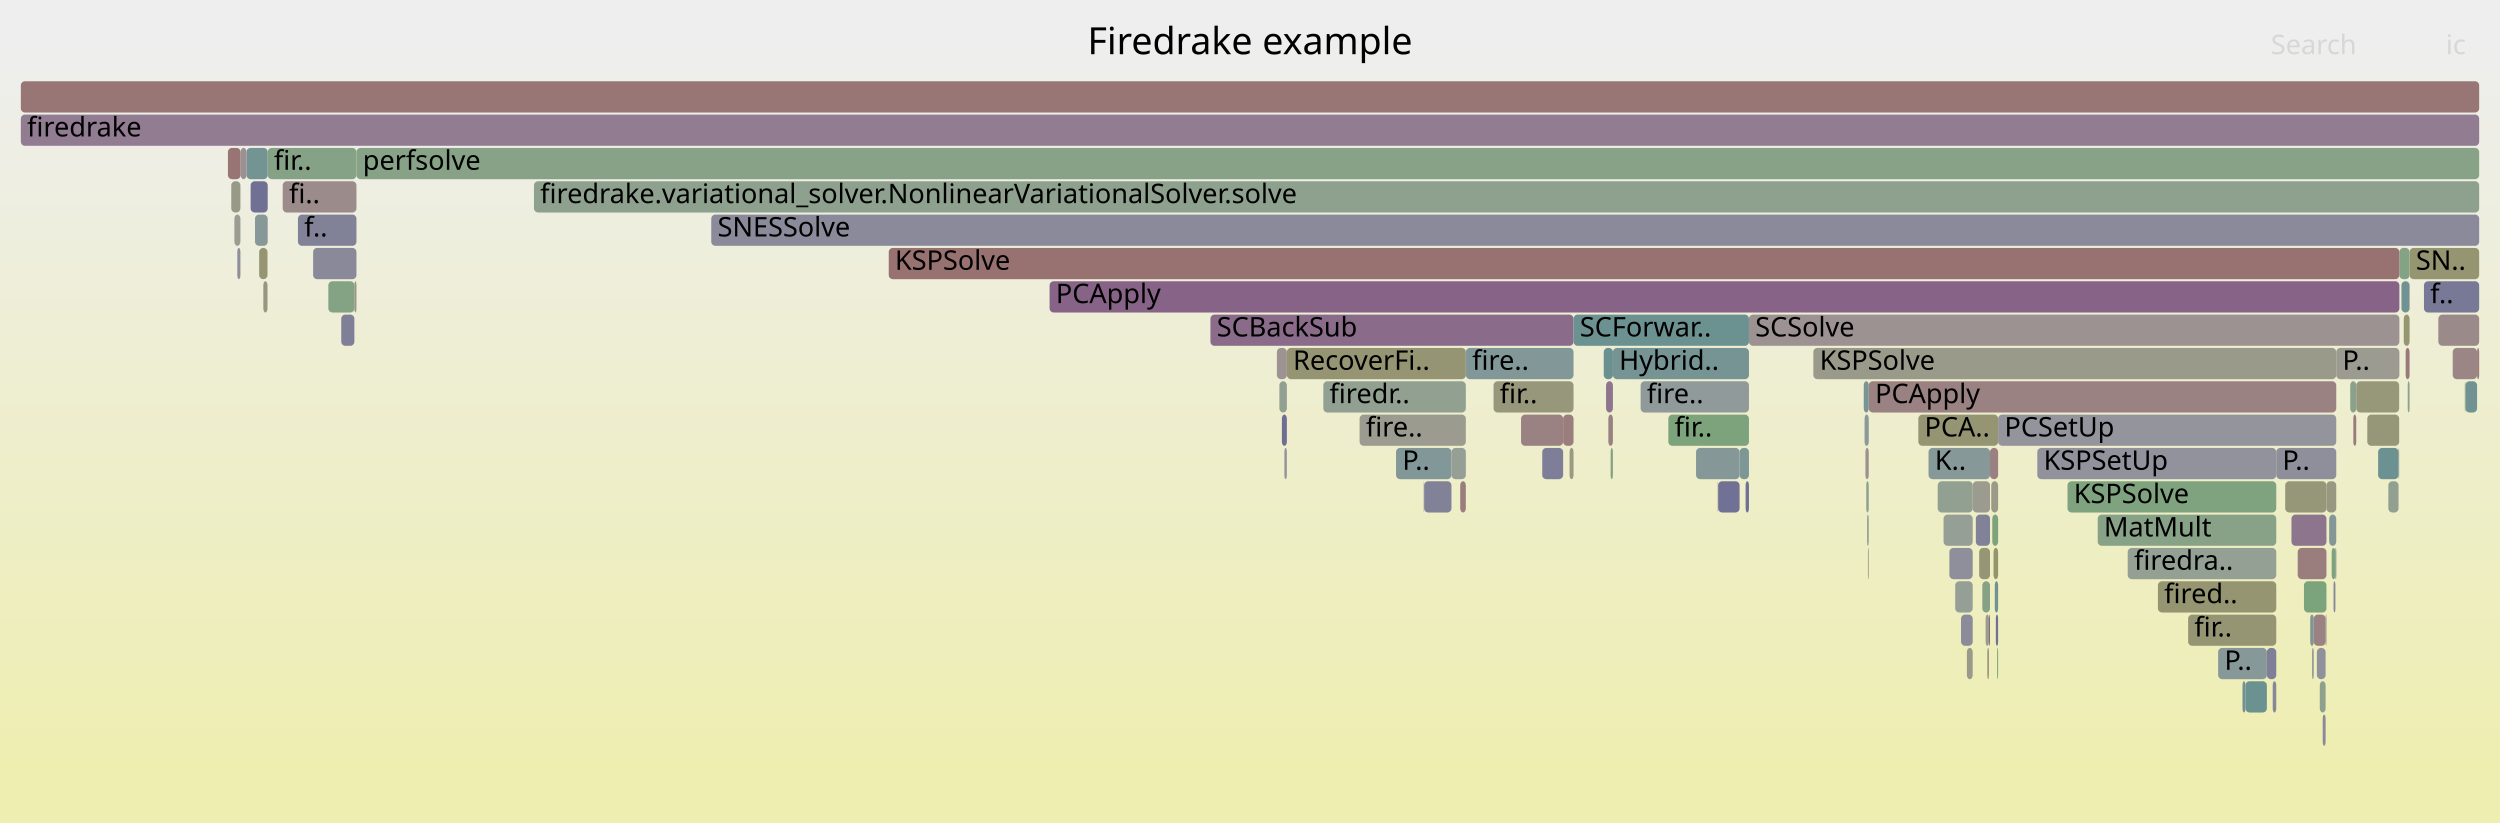
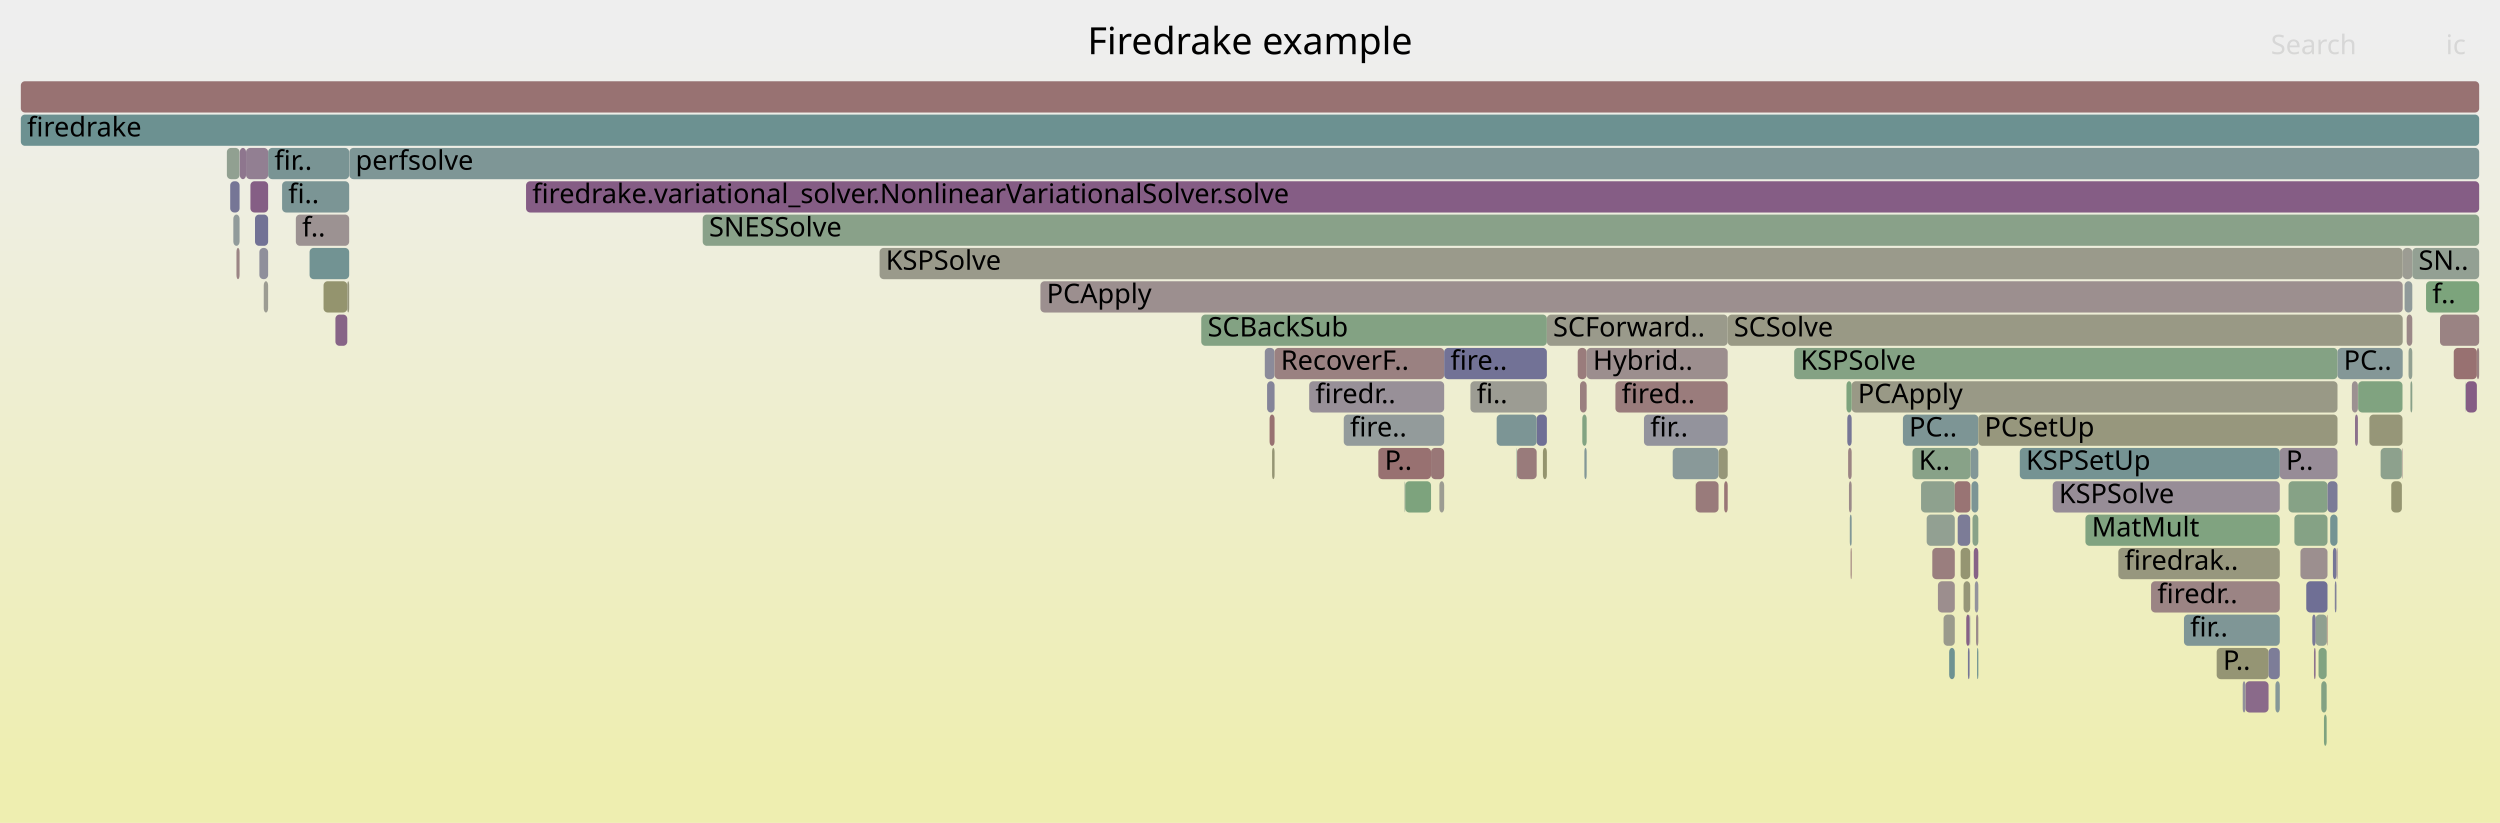
<svg xmlns="http://www.w3.org/2000/svg" version="1.1" width="1200" height="395" viewBox="0 0 1200 395">
  <defs>
    <linearGradient id="background" y1="0" y2="1" x1="0" x2="0">
      <stop stop-color="#eeeeee" offset="5%" />
      <stop stop-color="#eeeeb0" offset="95%" />
    </linearGradient>
  </defs>
  <style type="text/css">
	text { font-family:Verdana; font-size:13px; fill:rgb(0,0,0); }
	#search, #ignorecase { opacity:0.1; cursor:pointer; }
	#search:hover, #search.show, #ignorecase:hover, #ignorecase.show { opacity:1; }
	#subtitle { text-anchor:middle; font-color:rgb(160,160,160); }
	#title { text-anchor:middle; font-size:18px}
	#unzoom { cursor:pointer; }
	#frames &gt; *:hover { stroke:black; stroke-width:0.5; cursor:pointer; }
	.hide { display:none; }
	.parent { opacity:0.5; }
</style>
  <rect x="0.0" y="0" width="1200.0" height="395.0" fill="url(#background)" />
  <text id="title" x="600.00" y="26">Firedrake example</text>
  <text id="details" x="10.00" y="377"> </text>
  <text id="unzoom" x="10.00" y="26" class="hide">Reset Zoom</text>
  <text id="search" x="1090.00" y="26">Search</text>
  <text id="ignorecase" x="1174.00" y="26">ic</text>
  <text id="matched" x="1090.00" y="377"> </text>
  <g id="frames">
    <g>
-       <rect x="1121.4" y="167" width="30.3" height="15.0" fill="rgb(155.231,155.231,144.581)" rx="2" ry="2" />
-       <text x="1124.38" y="177.5">P..</text>
-     </g>
-     <g>
-       <rect x="957.5" y="279" width="1.6" height="15.0" fill="rgb(111.9,146.048,146.048)" rx="2" ry="2" />
-       <text x="960.45" y="289.5" />
-     </g>
-     <g>
-       <rect x="954.7" y="295" width="0.5" height="15.0" fill="rgb(136.138,101.979,136.138)" rx="2" ry="2" />
-       <text x="957.66" y="305.5" />
-     </g>
-     <g>
-       <rect x="1151.3" y="215" width="0.3" height="15.0" fill="rgb(152.81,144.7,152.81)" rx="2" ry="2" />
-       <text x="1154.30" y="225.5" />
-     </g>
-     <g>
-       <rect x="740.2" y="215" width="0.1" height="15.0" fill="rgb(145.577,154.779,154.779)" rx="2" ry="2" />
-       <text x="743.18" y="225.5" />
-     </g>
-     <g>
-       <rect x="670.1" y="215" width="26.6" height="15.0" fill="rgb(129.846,150.701,150.701)" rx="2" ry="2" />
-       <text x="673.13" y="225.5">P..</text>
-     </g>
-     <g>
-       <rect x="143.0" y="103" width="28.1" height="15.0" fill="rgb(128.809,128.809,152.35)" rx="2" ry="2" />
-       <text x="146.02" y="113.5">f..</text>
-     </g>
-     <g>
-       <rect x="837.9" y="231" width="1.6" height="15.0" fill="rgb(111.709,111.709,149.04)" rx="2" ry="2" />
-       <text x="840.86" y="241.5" />
-     </g>
-     <g>
-       <rect x="1088.1" y="311" width="4.5" height="15.0" fill="rgb(126.602,126.602,151.923)" rx="2" ry="2" />
-       <text x="1091.08" y="321.5" />
-     </g>
-     <g>
-       <rect x="1064.7" y="311" width="23.4" height="15.0" fill="rgb(134.602,151.934,151.934)" rx="2" ry="2" />
-       <text x="1067.74" y="321.5">P..</text>
-     </g>
-     <g>
-       <rect x="770.9" y="183" width="3.3" height="15.0" fill="rgb(142.192,117.493,142.192)" rx="2" ry="2" />
-       <text x="773.86" y="193.5" />
-     </g>
-     <g>
-       <rect x="955.8" y="231" width="3.3" height="15.0" fill="rgb(153.719,153.719,137.254)" rx="2" ry="2" />
-       <text x="958.77" y="241.5" />
-     </g>
-     <g>
-       <rect x="835.0" y="215" width="4.5" height="15.0" fill="rgb(125.296,149.521,149.521)" rx="2" ry="2" />
-       <text x="838.00" y="225.5" />
-     </g>
-     <g>
-       <rect x="1129.6" y="199" width="1.4" height="15.0" fill="rgb(153.429,122.952,122.952)" rx="2" ry="2" />
-       <text x="1132.57" y="209.5" />
-     </g>
-     <g>
-       <rect x="256.3" y="87" width="933.7" height="15.0" fill="rgb(141.717,160.651,141.717)" rx="2" ry="2" />
-       <text x="259.29" y="97.5">firedrake.variational_solver.NonlinearVariationalSolver.solve</text>
-     </g>
-     <g>
-       <rect x="956.9" y="263" width="2.2" height="15.0" fill="rgb(147.86,147.86,108.86)" rx="2" ry="2" />
-       <text x="959.89" y="273.5" />
-     </g>
-     <g>
-       <rect x="1183.1" y="183" width="0.1" height="15.0" fill="rgb(150.235,150.235,120.37)" rx="2" ry="2" />
-       <text x="1186.12" y="193.5" />
-     </g>
-     <g>
-       <rect x="1105.9" y="279" width="10.8" height="15.0" fill="rgb(124.052,163.526,124.052)" rx="2" ry="2" />
-       <text x="1108.91" y="289.5" />
-     </g>
-     <g>
-       <rect x="1118.0" y="247" width="3.4" height="15.0" fill="rgb(131.864,151.224,151.224)" rx="2" ry="2" />
-       <text x="1120.96" y="257.5" />
-     </g>
-     <g>
-       <rect x="1112.1" y="311" width="4.2" height="15.0" fill="rgb(145.183,145.183,155.519)" rx="2" ry="2" />
-       <text x="1115.07" y="321.5" />
-     </g>
-     <g>
-       <rect x="170.1" y="135" width="1.0" height="15.0" fill="rgb(152.324,152.324,130.494)" rx="2" ry="2" />
-       <text x="173.13" y="145.5" />
-     </g>
-     <g>
-       <rect x="122.4" y="103" width="6.1" height="15.0" fill="rgb(134.107,151.805,151.805)" rx="2" ry="2" />
+       <rect x="728.0" y="215" width="0.2" height="15.0" fill="rgb(106.411,144.625,144.625)" rx="2" ry="2" />
+       <text x="731.02" y="225.5" />
+     </g>
+     <g>
+       <rect x="757.3" y="167" width="4.3" height="15.0" fill="rgb(153.526,123.702,123.702)" rx="2" ry="2" />
+       <text x="760.31" y="177.5" />
+     </g>
+     <g>
+       <rect x="935.6" y="311" width="2.7" height="15.0" fill="rgb(109.793,145.502,145.502)" rx="2" ry="2" />
+       <text x="938.63" y="321.5" />
+     </g>
+     <g>
+       <rect x="761.6" y="167" width="67.7" height="15.0" fill="rgb(155.853,141.542,141.542)" rx="2" ry="2" />
+       <text x="764.61" y="177.5">Hybrid..</text>
+     </g>
+     <g>
+       <rect x="1111.5" y="295" width="5.4" height="15.0" fill="rgb(143.527,160.356,143.527)" rx="2" ry="2" />
+       <text x="1114.50" y="305.5" />
+     </g>
+     <g>
+       <rect x="1131.9" y="183" width="21.3" height="15.0" fill="rgb(128.037,162.878,128.037)" rx="2" ry="2" />
+       <text x="1134.85" y="193.5" />
+     </g>
+     <g>
+       <rect x="607.1" y="167" width="4.7" height="15.0" fill="rgb(138.63,138.63,154.251)" rx="2" ry="2" />
+       <text x="610.05" y="177.5" />
+     </g>
+     <g>
+       <rect x="1118.5" y="247" width="3.5" height="15.0" fill="rgb(115.654,147.021,147.021)" rx="2" ry="2" />
+       <text x="1121.52" y="257.5" />
+     </g>
+     <g>
+       <rect x="1137.3" y="199" width="15.9" height="15.0" fill="rgb(150.208,150.208,120.241)" rx="2" ry="2" />
+       <text x="1140.30" y="209.5" />
+     </g>
+     <g>
+       <rect x="1130.4" y="199" width="1.4" height="15.0" fill="rgb(140.323,112.702,140.323)" rx="2" ry="2" />
+       <text x="1133.38" y="209.5" />
+     </g>
+     <g>
+       <rect x="609.4" y="199" width="2.4" height="15.0" fill="rgb(152.177,113.357,113.357)" rx="2" ry="2" />
+       <text x="612.43" y="209.5" />
+     </g>
+     <g>
+       <rect x="827.6" y="231" width="1.7" height="15.0" fill="rgb(152.848,118.498,118.498)" rx="2" ry="2" />
+       <text x="830.65" y="241.5" />
+     </g>
+     <g>
+       <rect x="252.5" y="87" width="937.5" height="15.0" fill="rgb(132.825,93.49,132.825)" rx="2" ry="2" />
+       <text x="255.50" y="97.5">firedrake.variational_solver.NonlinearVariationalSolver.solve</text>
+     </g>
+     <g>
+       <rect x="740.6" y="215" width="1.9" height="15.0" fill="rgb(148.182,148.182,110.419)" rx="2" ry="2" />
+       <text x="743.62" y="225.5" />
+     </g>
+     <g>
+       <rect x="128.7" y="71" width="38.9" height="15.0" fill="rgb(120.633,148.312,148.312)" rx="2" ry="2" />
+       <text x="131.72" y="81.5">fir..</text>
+     </g>
+     <g>
+       <rect x="985.3" y="231" width="109.0" height="15.0" fill="rgb(151.265,140.741,151.265)" rx="2" ry="2" />
+       <text x="988.28" y="241.5">KSPSolve</text>
+     </g>
+     <g>
+       <rect x="155.3" y="135" width="11.4" height="15.0" fill="rgb(148.097,148.097,110.007)" rx="2" ry="2" />
+       <text x="158.29" y="145.5" />
+     </g>
+     <g>
+       <rect x="118.1" y="71" width="10.6" height="15.0" fill="rgb(145.746,126.599,145.746)" rx="2" ry="2" />
+       <text x="121.11" y="81.5" />
+     </g>
+     <g>
+       <rect x="108.9" y="71" width="6.1" height="15.0" fill="rgb(145.435,160.045,145.435)" rx="2" ry="2" />
+       <text x="111.93" y="81.5" />
+     </g>
+     <g>
+       <rect x="814.0" y="231" width="10.9" height="15.0" fill="rgb(153.495,123.459,123.459)" rx="2" ry="2" />
+       <text x="817.03" y="241.5" />
+     </g>
+     <g>
+       <rect x="887.5" y="231" width="1.3" height="15.0" fill="rgb(155.432,138.311,138.311)" rx="2" ry="2" />
+       <text x="890.51" y="241.5" />
+     </g>
+     <g>
+       <rect x="945.8" y="215" width="3.8" height="15.0" fill="rgb(129.77,150.681,150.681)" rx="2" ry="2" />
+       <text x="948.75" y="225.5" />
+     </g>
+     <g>
+       <rect x="115.1" y="71" width="3.0" height="15.0" fill="rgb(142.23,117.59,142.23)" rx="2" ry="2" />
+       <text x="118.10" y="81.5" />
+     </g>
+     <g>
+       <rect x="135.4" y="87" width="32.2" height="15.0" fill="rgb(123.481,149.051,149.051)" rx="2" ry="2" />
+       <text x="138.36" y="97.5">fi..</text>
+     </g>
+     <g>
+       <rect x="943.8" y="295" width="1.6" height="15.0" fill="rgb(134.068,96.674,134.068)" rx="2" ry="2" />
+       <text x="946.80" y="305.5" />
+     </g>
+     <g>
+       <rect x="124.5" y="119" width="4.2" height="15.0" fill="rgb(142.773,142.773,155.053)" rx="2" ry="2" />
+       <text x="127.49" y="129.5" />
+     </g>
+     <g>
+       <rect x="1188.9" y="167" width="1.1" height="15.0" fill="rgb(154.401,130.41,130.41)" rx="2" ry="2" />
+       <text x="1191.93" y="177.5" />
+     </g>
+     <g>
+       <rect x="674.5" y="231" width="12.4" height="15.0" fill="rgb(125.358,163.314,125.358)" rx="2" ry="2" />
+       <text x="677.47" y="241.5" />
+     </g>
+     <g>
+       <rect x="167.7" y="71" width="1022.3" height="15.0" fill="rgb(126.431,149.815,149.815)" rx="2" ry="2" />
+       <text x="170.66" y="81.5">perfsolve</text>
+     </g>
+     <g>
+       <rect x="705.8" y="183" width="36.7" height="15.0" fill="rgb(155.65,155.65,146.61)" rx="2" ry="2" />
+       <text x="708.83" y="193.5">fi..</text>
+     </g>
+     <g>
+       <rect x="10.0" y="39" width="1180.0" height="15.0" fill="rgb(152.28,114.149,114.149)" rx="2" ry="2" />
+       <text x="13.00" y="49.5" />
+     </g>
+     <g>
+       <rect x="1101.3" y="247" width="15.9" height="15.0" fill="rgb(132.546,162.144,132.546)" rx="2" ry="2" />
+       <text x="1104.33" y="257.5" />
+     </g>
+     <g>
+       <rect x="112.0" y="103" width="3.0" height="15.0" fill="rgb(144.526,154.507,154.507)" rx="2" ry="2" />
+       <text x="115.04" y="113.5" />
+     </g>
+     <g>
+       <rect x="1098.5" y="231" width="18.7" height="15.0" fill="rgb(133.991,161.908,133.991)" rx="2" ry="2" />
+       <text x="1101.46" y="241.5" />
+     </g>
+     <g>
+       <rect x="1155.2" y="151" width="2.7" height="15.0" fill="rgb(155.153,136.177,136.177)" rx="2" ry="2" />
+       <text x="1158.22" y="161.5" />
+     </g>
+     <g>
+       <rect x="1164.5" y="135" width="25.5" height="15.0" fill="rgb(123.739,163.577,123.739)" rx="2" ry="2" />
+       <text x="1167.52" y="145.5">f..</text>
+     </g>
+     <g>
+       <rect x="645.0" y="199" width="48.2" height="15.0" fill="rgb(146.557,155.033,155.033)" rx="2" ry="2" />
+       <text x="648.01" y="209.5">fire..</text>
+     </g>
+     <g>
+       <rect x="608.2" y="183" width="3.6" height="15.0" fill="rgb(132.4,132.4,153.045)" rx="2" ry="2" />
+       <text x="611.24" y="193.5" />
+     </g>
+     <g>
+       <rect x="686.9" y="215" width="6.3" height="15.0" fill="rgb(152.918,119.039,119.039)" rx="2" ry="2" />
+       <text x="689.86" y="225.5" />
+     </g>
+     <g>
+       <rect x="661.6" y="215" width="25.3" height="15.0" fill="rgb(152.087,112.664,112.664)" rx="2" ry="2" />
+       <text x="664.63" y="225.5">P..</text>
+     </g>
+     <g>
+       <rect x="120.2" y="87" width="8.5" height="15.0" fill="rgb(133.02,93.99,133.02)" rx="2" ry="2" />
+       <text x="123.24" y="97.5" />
+     </g>
+     <g>
+       <rect x="1048.3" y="295" width="46.0" height="15.0" fill="rgb(126.593,149.857,149.857)" rx="2" ry="2" />
+       <text x="1051.29" y="305.5">fir..</text>
+     </g>
+     <g>
+       <rect x="1171.2" y="151" width="18.8" height="15.0" fill="rgb(154.498,131.154,131.154)" rx="2" ry="2" />
+       <text x="1174.16" y="161.5" />
+     </g>
+     <g>
+       <rect x="1115.5" y="343" width="1.3" height="15.0" fill="rgb(126.553,163.119,126.553)" rx="2" ry="2" />
+       <text x="1118.50" y="353.5" />
+     </g>
+     <g>
+       <rect x="1064.0" y="311" width="24.9" height="15.0" fill="rgb(149.388,149.388,116.265)" rx="2" ry="2" />
+       <text x="1067.05" y="321.5">P..</text>
+     </g>
+     <g>
+       <rect x="1114.2" y="327" width="2.6" height="15.0" fill="rgb(130.658,162.451,130.658)" rx="2" ry="2" />
+       <text x="1117.19" y="337.5" />
+     </g>
+     <g>
+       <rect x="10.0" y="55" width="1180.0" height="15.0" fill="rgb(108.407,145.143,145.143)" rx="2" ry="2" />
+       <text x="13.00" y="65.5">firedrake</text>
+     </g>
+     <g>
+       <rect x="161.0" y="151" width="5.7" height="15.0" fill="rgb(135.421,100.141,135.421)" rx="2" ry="2" />
+       <text x="163.99" y="161.5" />
+     </g>
+     <g>
+       <rect x="1077.8" y="327" width="11.1" height="15.0" fill="rgb(137.866,106.406,137.866)" rx="2" ry="2" />
+       <text x="1080.85" y="337.5" />
+     </g>
+     <g>
+       <rect x="1032.5" y="279" width="61.8" height="15.0" fill="rgb(154.559,131.619,131.619)" rx="2" ry="2" />
+       <text x="1035.54" y="289.5">firedr..</text>
+     </g>
+     <g>
+       <rect x="737.6" y="199" width="4.9" height="15.0" fill="rgb(111.499,111.499,149)" rx="2" ry="2" />
+       <text x="740.60" y="209.5" />
+     </g>
+     <g>
+       <rect x="944.6" y="311" width="0.8" height="15.0" fill="rgb(118.071,118.071,150.272)" rx="2" ry="2" />
+       <text x="947.60" y="321.5" />
+     </g>
+     <g>
+       <rect x="1016.8" y="263" width="77.5" height="15.0" fill="rgb(151.499,151.499,126.494)" rx="2" ry="2" />
+       <text x="1019.79" y="273.5">firedrak..</text>
+     </g>
+     <g>
+       <rect x="1112.9" y="311" width="3.9" height="15.0" fill="rgb(128.806,162.752,128.806)" rx="2" ry="2" />
+       <text x="1115.88" y="321.5" />
+     </g>
+     <g>
+       <rect x="888.8" y="183" width="233.2" height="15.0" fill="rgb(153.003,153.003,133.785)" rx="2" ry="2" />
+       <text x="891.76" y="193.5">PCApply</text>
+     </g>
+     <g>
+       <rect x="824.9" y="215" width="4.4" height="15.0" fill="rgb(150.131,150.131,119.867)" rx="2" ry="2" />
+       <text x="827.85" y="225.5" />
+     </g>
+     <g>
+       <rect x="1104.2" y="263" width="13.0" height="15.0" fill="rgb(156.083,143.3,143.3)" rx="2" ry="2" />
+       <text x="1107.20" y="273.5" />
+     </g>
+     <g>
+       <rect x="126.6" y="135" width="2.1" height="15.0" fill="rgb(155.616,155.616,146.449)" rx="2" ry="2" />
+       <text x="129.58" y="145.5" />
+     </g>
+     <g>
+       <rect x="1152.9" y="215" width="0.3" height="15.0" fill="rgb(155.047,135.359,135.359)" rx="2" ry="2" />
+       <text x="1155.87" y="225.5" />
+     </g>
+     <g>
+       <rect x="888.3" y="263" width="0.5" height="15.0" fill="rgb(153.011,119.754,119.754)" rx="2" ry="2" />
+       <text x="891.34" y="273.5" />
+     </g>
+     <g>
+       <rect x="886.3" y="183" width="2.5" height="15.0" fill="rgb(125.232,163.334,125.232)" rx="2" ry="2" />
+       <text x="889.25" y="193.5" />
+     </g>
+     <g>
+       <rect x="1120.7" y="279" width="0.8" height="15.0" fill="rgb(129.54,129.54,152.492)" rx="2" ry="2" />
+       <text x="1123.67" y="289.5" />
+     </g>
+     <g>
+       <rect x="913.4" y="199" width="36.2" height="15.0" fill="rgb(125.029,149.452,149.452)" rx="2" ry="2" />
+       <text x="916.35" y="209.5">PC..</text>
+     </g>
+     <g>
+       <rect x="1110.7" y="311" width="0.8" height="15.0" fill="rgb(141.236,115.041,141.236)" rx="2" ry="2" />
+       <text x="1113.70" y="321.5" />
+     </g>
+     <g>
+       <rect x="1076.5" y="327" width="1.3" height="15.0" fill="rgb(144.728,144.728,155.431)" rx="2" ry="2" />
+       <text x="1079.45" y="337.5" />
+     </g>
+     <g>
+       <rect x="576.6" y="151" width="165.9" height="15.0" fill="rgb(130.574,162.465,130.574)" rx="2" ry="2" />
+       <text x="579.65" y="161.5">SCBackSub</text>
+     </g>
+     <g>
+       <rect x="922.1" y="231" width="16.2" height="15.0" fill="rgb(142.206,160.571,142.206)" rx="2" ry="2" />
+       <text x="925.10" y="241.5" />
+     </g>
+     <g>
+       <rect x="938.3" y="231" width="7.5" height="15.0" fill="rgb(152.511,115.918,115.918)" rx="2" ry="2" />
+       <text x="941.32" y="241.5" />
+     </g>
+     <g>
+       <rect x="947.4" y="263" width="2.2" height="15.0" fill="rgb(134.665,98.203,134.665)" rx="2" ry="2" />
+       <text x="950.39" y="273.5" />
+     </g>
+     <g>
+       <rect x="802.9" y="215" width="22.0" height="15.0" fill="rgb(137.455,152.674,152.674)" rx="2" ry="2" />
+       <text x="805.92" y="225.5" />
+     </g>
+     <g>
+       <rect x="924.8" y="247" width="13.5" height="15.0" fill="rgb(146.303,159.904,146.303)" rx="2" ry="2" />
+       <text x="927.81" y="257.5" />
+     </g>
+     <g>
+       <rect x="610.6" y="215" width="1.2" height="15.0" fill="rgb(149.291,149.291,115.796)" rx="2" ry="2" />
+       <text x="613.60" y="225.5" />
+     </g>
+     <g>
+       <rect x="142.0" y="103" width="25.6" height="15.0" fill="rgb(156.416,145.855,145.855)" rx="2" ry="2" />
+       <text x="145.01" y="113.5">f..</text>
+     </g>
+     <g>
+       <rect x="1147.8" y="231" width="5.1" height="15.0" fill="rgb(148.612,148.612,112.506)" rx="2" ry="2" />
+       <text x="1150.81" y="241.5" />
+     </g>
+     <g>
+       <rect x="113.5" y="119" width="1.5" height="15.0" fill="rgb(154.707,132.753,132.753)" rx="2" ry="2" />
+       <text x="116.54" y="129.5" />
+     </g>
+     <g>
+       <rect x="337.3" y="103" width="852.7" height="15.0" fill="rgb(137.036,161.413,137.036)" rx="2" ry="2" />
+       <text x="340.34" y="113.5">SNESSolve</text>
+     </g>
+     <g>
+       <rect x="941.1" y="263" width="4.6" height="15.0" fill="rgb(148.93,148.93,114.047)" rx="2" ry="2" />
+       <text x="944.10" y="273.5" />
+     </g>
+     <g>
+       <rect x="758.4" y="183" width="3.2" height="15.0" fill="rgb(153.983,127.202,127.202)" rx="2" ry="2" />
+       <text x="761.39" y="193.5" />
+     </g>
+     <g>
+       <rect x="690.9" y="231" width="2.3" height="15.0" fill="rgb(155.516,155.516,145.961)" rx="2" ry="2" />
+       <text x="693.86" y="241.5" />
+     </g>
+     <g>
+       <rect x="932.9" y="295" width="5.4" height="15.0" fill="rgb(154.321,154.321,140.173)" rx="2" ry="2" />
+       <text x="935.93" y="305.5" />
+     </g>
+     <g>
+       <rect x="813.9" y="231" width="0.1" height="15.0" fill="rgb(148.88,148.88,113.803)" rx="2" ry="2" />
+       <text x="816.89" y="241.5" />
+     </g>
+     <g>
+       <rect x="674.2" y="231" width="0.3" height="15.0" fill="rgb(141.362,160.708,141.362)" rx="2" ry="2" />
+       <text x="677.25" y="241.5" />
+     </g>
+     <g>
+       <rect x="1107.0" y="279" width="10.2" height="15.0" fill="rgb(111.23,111.23,148.948)" rx="2" ry="2" />
+       <text x="1110.05" y="289.5" />
+     </g>
+     <g>
+       <rect x="789.1" y="199" width="40.2" height="15.0" fill="rgb(146.617,146.617,155.797)" rx="2" ry="2" />
+       <text x="792.15" y="209.5">fir..</text>
+     </g>
+     <g>
+       <rect x="166.7" y="135" width="0.9" height="15.0" fill="rgb(151.466,151.466,126.336)" rx="2" ry="2" />
+       <text x="169.68" y="145.5" />
+     </g>
+     <g>
+       <rect x="628.4" y="183" width="64.8" height="15.0" fill="rgb(152.395,143.637,152.395)" rx="2" ry="2" />
+       <text x="631.40" y="193.5">firedr..</text>
+     </g>
+     <g>
+       <rect x="861.2" y="167" width="260.8" height="15.0" fill="rgb(132.285,162.186,132.285)" rx="2" ry="2" />
+       <text x="864.24" y="177.5">KSPSolve</text>
+     </g>
+     <g>
+       <rect x="1183.6" y="183" width="5.3" height="15.0" fill="rgb(132.772,93.353,132.772)" rx="2" ry="2" />
+       <text x="1186.62" y="193.5" />
+     </g>
+     <g>
+       <rect x="1119.8" y="263" width="1.7" height="15.0" fill="rgb(118.245,118.245,150.305)" rx="2" ry="2" />
+       <text x="1122.80" y="273.5" />
+     </g>
+     <g>
+       <rect x="942.5" y="279" width="3.2" height="15.0" fill="rgb(150.068,150.068,119.562)" rx="2" ry="2" />
+       <text x="945.45" y="289.5" />
+     </g>
+     <g>
+       <rect x="422.2" y="119" width="731.1" height="15.0" fill="rgb(154.168,154.168,139.429)" rx="2" ry="2" />
+       <text x="425.17" y="129.5">KSPSolve</text>
+     </g>
+     <g>
+       <rect x="927.5" y="263" width="10.8" height="15.0" fill="rgb(153.873,126.358,126.358)" rx="2" ry="2" />
+       <text x="930.52" y="273.5" />
+     </g>
+     <g>
+       <rect x="1177.8" y="167" width="11.1" height="15.0" fill="rgb(152.067,112.517,112.517)" rx="2" ry="2" />
+       <text x="1180.80" y="177.5" />
+     </g>
+     <g>
+       <rect x="946.8" y="247" width="2.8" height="15.0" fill="rgb(135.873,161.602,135.873)" rx="2" ry="2" />
+       <text x="949.85" y="257.5" />
+     </g>
+     <g>
+       <rect x="1116.9" y="295" width="0.3" height="15.0" fill="rgb(152.517,115.962,115.962)" rx="2" ry="2" />
+       <text x="1119.88" y="305.5" />
+     </g>
+     <g>
+       <rect x="1094.3" y="215" width="27.7" height="15.0" fill="rgb(151.083,140.276,151.083)" rx="2" ry="2" />
+       <text x="1097.28" y="225.5">P..</text>
+     </g>
+     <g>
+       <rect x="499.4" y="135" width="653.9" height="15.0" fill="rgb(156.008,142.731,142.731)" rx="2" ry="2" />
+       <text x="502.41" y="145.5">PCApply</text>
+     </g>
+     <g>
+       <rect x="611.8" y="167" width="81.4" height="15.0" fill="rgb(154.269,129.397,129.397)" rx="2" ry="2" />
+       <text x="614.78" y="177.5">RecoverF..</text>
+     </g>
+     <g>
+       <rect x="759.5" y="199" width="2.1" height="15.0" fill="rgb(129.689,162.609,129.689)" rx="2" ry="2" />
+       <text x="762.47" y="209.5" />
+     </g>
+     <g>
+       <rect x="1153.3" y="119" width="4.6" height="15.0" fill="rgb(155.817,155.817,147.42)" rx="2" ry="2" />
+       <text x="1156.28" y="129.5" />
+     </g>
+     <g>
+       <rect x="887.9" y="247" width="0.9" height="15.0" fill="rgb(129.14,150.518,150.518)" rx="2" ry="2" />
+       <text x="890.93" y="257.5" />
+     </g>
+     <g>
+       <rect x="718.4" y="199" width="19.2" height="15.0" fill="rgb(124.473,149.308,149.308)" rx="2" ry="2" />
+       <text x="721.43" y="209.5" />
+     </g>
+     <g>
+       <rect x="1156.1" y="167" width="1.8" height="15.0" fill="rgb(145.553,160.026,145.553)" rx="2" ry="2" />
+       <text x="1159.11" y="177.5" />
+     </g>
+     <g>
+       <rect x="829.3" y="151" width="324.0" height="15.0" fill="rgb(152.924,152.924,133.401)" rx="2" ry="2" />
+       <text x="832.25" y="161.5">SCSolve</text>
+     </g>
+     <g>
+       <rect x="1121.6" y="263" width="0.4" height="15.0" fill="rgb(142.014,117.035,142.014)" rx="2" ry="2" />
+       <text x="1124.60" y="273.5" />
+     </g>
+     <g>
+       <rect x="1092.2" y="327" width="2.1" height="15.0" fill="rgb(133.11,151.547,151.547)" rx="2" ry="2" />
+       <text x="1095.20" y="337.5" />
+     </g>
+     <g>
+       <rect x="948.5" y="295" width="1.1" height="15.0" fill="rgb(155.34,137.609,137.609)" rx="2" ry="2" />
+       <text x="951.48" y="305.5" />
+     </g>
+     <g>
+       <rect x="969.5" y="215" width="124.8" height="15.0" fill="rgb(116.646,147.278,147.278)" rx="2" ry="2" />
+       <text x="972.51" y="225.5">KSPSetUp</text>
+     </g>
+     <g>
+       <rect x="945.4" y="295" width="0.3" height="15.0" fill="rgb(127.798,127.798,152.155)" rx="2" ry="2" />
+       <text x="948.38" y="305.5" />
+     </g>
+     <g>
+       <rect x="939.7" y="247" width="6.0" height="15.0" fill="rgb(123.613,123.613,151.344)" rx="2" ry="2" />
+       <text x="942.74" y="257.5" />
+     </g>
+     <g>
+       <rect x="887.1" y="215" width="1.7" height="15.0" fill="rgb(154.595,131.896,131.896)" rx="2" ry="2" />
+       <text x="890.09" y="225.5" />
+     </g>
+     <g>
+       <rect x="930.2" y="279" width="8.1" height="15.0" fill="rgb(155.973,142.457,142.457)" rx="2" ry="2" />
+       <text x="933.22" y="289.5" />
+     </g>
+     <g>
+       <rect x="148.6" y="119" width="19.0" height="15.0" fill="rgb(114.308,146.672,146.672)" rx="2" ry="2" />
+       <text x="151.65" y="129.5" />
+     </g>
+     <g>
+       <rect x="1117.2" y="231" width="4.8" height="15.0" fill="rgb(122.957,122.957,151.217)" rx="2" ry="2" />
+       <text x="1120.23" y="241.5" />
+     </g>
+     <g>
+       <rect x="1128.9" y="183" width="2.9" height="15.0" fill="rgb(156.242,144.526,144.526)" rx="2" ry="2" />
+       <text x="1131.92" y="193.5" />
+     </g>
+     <g>
+       <rect x="1142.7" y="215" width="10.2" height="15.0" fill="rgb(140.918,160.781,140.918)" rx="2" ry="2" />
+       <text x="1145.74" y="225.5" />
+     </g>
+     <g>
+       <rect x="1157.9" y="119" width="32.1" height="15.0" fill="rgb(147.444,159.718,147.444)" rx="2" ry="2" />
+       <text x="1160.88" y="129.5">SN..</text>
+     </g>
+     <g>
+       <rect x="1154.2" y="135" width="3.7" height="15.0" fill="rgb(143.732,154.301,154.301)" rx="2" ry="2" />
+       <text x="1157.24" y="145.5" />
+     </g>
+     <g>
+       <rect x="775.4" y="183" width="53.9" height="15.0" fill="rgb(153.572,124.051,124.051)" rx="2" ry="2" />
+       <text x="778.38" y="193.5">fired..</text>
+     </g>
+     <g>
+       <rect x="728.2" y="215" width="9.4" height="15.0" fill="rgb(153.441,123.048,123.048)" rx="2" ry="2" />
+       <text x="731.17" y="225.5" />
+     </g>
+     <g>
+       <rect x="110.5" y="87" width="4.5" height="15.0" fill="rgb(117.71,117.71,150.202)" rx="2" ry="2" />
+       <text x="113.49" y="97.5" />
+     </g>
+     <g>
+       <rect x="1183.4" y="183" width="0.1" height="15.0" fill="rgb(116.566,147.258,147.258)" rx="2" ry="2" />
+       <text x="1186.37" y="193.5" />
+     </g>
+     <g>
+       <rect x="693.2" y="167" width="49.3" height="15.0" fill="rgb(114.178,114.178,149.518)" rx="2" ry="2" />
+       <text x="696.23" y="177.5">fire..</text>
+     </g>
+     <g>
+       <rect x="946.3" y="231" width="3.3" height="15.0" fill="rgb(124.09,149.209,149.209)" rx="2" ry="2" />
+       <text x="949.30" y="241.5" />
+     </g>
+     <g>
+       <rect x="1157.0" y="183" width="0.9" height="15.0" fill="rgb(136.97,161.424,136.97)" rx="2" ry="2" />
+       <text x="1160.00" y="193.5" />
+     </g>
+     <g>
+       <rect x="760.5" y="215" width="1.1" height="15.0" fill="rgb(130.761,150.938,150.938)" rx="2" ry="2" />
+       <text x="763.54" y="225.5" />
+     </g>
+     <g>
+       <rect x="122.4" y="103" width="6.3" height="15.0" fill="rgb(113.946,113.946,149.473)" rx="2" ry="2" />
      <text x="125.37" y="113.5" />
    </g>
    <g>
-       <rect x="953.1" y="295" width="1.6" height="15.0" fill="rgb(154.463,154.463,140.858)" rx="2" ry="2" />
-       <text x="956.05" y="305.5" />
-     </g>
-     <g>
-       <rect x="1108.9" y="295" width="1.7" height="15.0" fill="rgb(127.672,150.137,150.137)" rx="2" ry="2" />
-       <text x="1111.91" y="305.5" />
-     </g>
-     <g>
-       <rect x="774.2" y="167" width="65.3" height="15.0" fill="rgb(118.276,147.701,147.701)" rx="2" ry="2" />
-       <text x="777.17" y="177.5">Hybrid..</text>
-     </g>
-     <g>
-       <rect x="948.4" y="247" width="6.8" height="15.0" fill="rgb(129.123,129.123,152.411)" rx="2" ry="2" />
-       <text x="951.44" y="257.5" />
-     </g>
-     <g>
-       <rect x="1156.6" y="119" width="33.4" height="15.0" fill="rgb(148.726,148.726,113.058)" rx="2" ry="2" />
-       <text x="1159.62" y="129.5">SN..</text>
-     </g>
-     <g>
-       <rect x="930.1" y="231" width="16.8" height="15.0" fill="rgb(145.507,160.034,145.507)" rx="2" ry="2" />
-       <text x="933.08" y="241.5" />
-     </g>
-     <g>
-       <rect x="635.2" y="183" width="68.4" height="15.0" fill="rgb(145.863,159.976,145.863)" rx="2" ry="2" />
-       <text x="638.15" y="193.5">firedr..</text>
-     </g>
-     <g>
-       <rect x="163.8" y="151" width="6.3" height="15.0" fill="rgb(127.013,127.013,152.003)" rx="2" ry="2" />
-       <text x="166.85" y="161.5" />
-     </g>
-     <g>
-       <rect x="958.6" y="311" width="0.5" height="15.0" fill="rgb(128.948,162.729,128.948)" rx="2" ry="2" />
-       <text x="961.58" y="321.5" />
-     </g>
-     <g>
-       <rect x="1092.6" y="215" width="28.8" height="15.0" fill="rgb(142.671,142.671,155.033)" rx="2" ry="2" />
-       <text x="1095.55" y="225.5">P..</text>
-     </g>
-     <g>
-       <rect x="956.3" y="247" width="2.8" height="15.0" fill="rgb(124.74,163.414,124.74)" rx="2" ry="2" />
-       <text x="959.33" y="257.5" />
-     </g>
-     <g>
-       <rect x="1021.3" y="263" width="71.3" height="15.0" fill="rgb(147.676,159.681,147.676)" rx="2" ry="2" />
-       <text x="1024.34" y="273.5">firedra..</text>
-     </g>
-     <g>
-       <rect x="1077.8" y="327" width="10.3" height="15.0" fill="rgb(107.579,144.928,144.928)" rx="2" ry="2" />
-       <text x="1080.83" y="337.5" />
-     </g>
-     <g>
-       <rect x="1153.8" y="151" width="2.8" height="15.0" fill="rgb(148.634,148.634,112.612)" rx="2" ry="2" />
-       <text x="1156.76" y="161.5" />
-     </g>
-     <g>
-       <rect x="1136.3" y="199" width="15.3" height="15.0" fill="rgb(150.247,150.247,120.427)" rx="2" ry="2" />
-       <text x="1139.27" y="209.5" />
-     </g>
-     <g>
-       <rect x="1099.9" y="247" width="16.8" height="15.0" fill="rgb(142.124,117.319,142.124)" rx="2" ry="2" />
-       <text x="1102.90" y="257.5" />
-     </g>
-     <g>
-       <rect x="1121.0" y="263" width="0.4" height="15.0" fill="rgb(113.378,113.378,149.364)" rx="2" ry="2" />
-       <text x="1124.03" y="273.5" />
-     </g>
-     <g>
-       <rect x="1152.7" y="135" width="3.9" height="15.0" fill="rgb(111.715,146,146)" rx="2" ry="2" />
-       <text x="1155.72" y="145.5" />
-     </g>
-     <g>
-       <rect x="696.7" y="215" width="6.9" height="15.0" fill="rgb(150.087,159.288,150.087)" rx="2" ry="2" />
-       <text x="699.67" y="225.5" />
-     </g>
-     <g>
-       <rect x="1141.5" y="215" width="9.8" height="15.0" fill="rgb(107.857,145,145)" rx="2" ry="2" />
-       <text x="1144.52" y="225.5" />
-     </g>
-     <g>
-       <rect x="944.1" y="311" width="2.8" height="15.0" fill="rgb(153.967,153.967,138.456)" rx="2" ry="2" />
-       <text x="947.07" y="321.5" />
-     </g>
-     <g>
-       <rect x="977.9" y="215" width="114.7" height="15.0" fill="rgb(145.833,145.833,155.645)" rx="2" ry="2" />
-       <text x="980.93" y="225.5">KSPSetUp</text>
-     </g>
-     <g>
-       <rect x="1109.8" y="311" width="0.8" height="15.0" fill="rgb(146.894,146.894,155.85)" rx="2" ry="2" />
-       <text x="1112.76" y="321.5" />
-     </g>
-     <g>
-       <rect x="135.7" y="87" width="35.4" height="15.0" fill="rgb(155.578,139.432,139.432)" rx="2" ry="2" />
-       <text x="138.75" y="97.5">fi..</text>
-     </g>
-     <g>
-       <rect x="157.6" y="135" width="12.5" height="15.0" fill="rgb(131.666,162.287,131.666)" rx="2" ry="2" />
-       <text x="160.56" y="145.5" />
-     </g>
-     <g>
-       <rect x="870.4" y="167" width="251.0" height="15.0" fill="rgb(153.777,153.777,137.533)" rx="2" ry="2" />
-       <text x="873.44" y="177.5">KSPSolve</text>
-     </g>
-     <g>
-       <rect x="839.5" y="151" width="312.2" height="15.0" fill="rgb(156.429,145.954,145.954)" rx="2" ry="2" />
-       <text x="842.52" y="161.5">SCSolve</text>
-     </g>
-     <g>
-       <rect x="1035.8" y="279" width="56.8" height="15.0" fill="rgb(148.619,148.619,112.537)" rx="2" ry="2" />
-       <text x="1038.81" y="289.5">fired..</text>
-     </g>
-     <g>
-       <rect x="614.1" y="183" width="3.6" height="15.0" fill="rgb(145.679,160.006,145.679)" rx="2" ry="2" />
-       <text x="617.13" y="193.5" />
-     </g>
-     <g>
-       <rect x="10.0" y="39" width="1180.0" height="15.0" fill="rgb(152.798,118.118,118.118)" rx="2" ry="2" />
-       <text x="13.00" y="49.5" />
-     </g>
-     <g>
-       <rect x="109.4" y="71" width="6.1" height="15.0" fill="rgb(152.497,115.808,115.808)" rx="2" ry="2" />
-       <text x="112.42" y="81.5" />
-     </g>
-     <g>
-       <rect x="716.9" y="183" width="38.4" height="15.0" fill="rgb(150.824,150.824,123.226)" rx="2" ry="2" />
-       <text x="719.86" y="193.5">fir..</text>
-     </g>
-     <g>
-       <rect x="935.7" y="263" width="11.2" height="15.0" fill="rgb(143,143,155.097)" rx="2" ry="2" />
-       <text x="938.69" y="273.5" />
-     </g>
-     <g>
-       <rect x="126.4" y="135" width="2.0" height="15.0" fill="rgb(151.414,151.414,126.082)" rx="2" ry="2" />
-       <text x="129.42" y="145.5" />
-     </g>
-     <g>
-       <rect x="1116.3" y="295" width="0.4" height="15.0" fill="rgb(155.288,137.207,137.207)" rx="2" ry="2" />
-       <text x="1119.32" y="305.5" />
-     </g>
-     <g>
-       <rect x="955.2" y="215" width="3.9" height="15.0" fill="rgb(154.109,128.166,128.166)" rx="2" ry="2" />
-       <text x="958.20" y="225.5" />
-     </g>
-     <g>
-       <rect x="118.3" y="71" width="10.2" height="15.0" fill="rgb(115.542,146.992,146.992)" rx="2" ry="2" />
-       <text x="121.28" y="81.5" />
-     </g>
-     <g>
-       <rect x="113.9" y="119" width="1.5" height="15.0" fill="rgb(142.518,142.518,155.004)" rx="2" ry="2" />
-       <text x="116.95" y="129.5" />
-     </g>
-     <g>
-       <rect x="895.8" y="231" width="1.2" height="15.0" fill="rgb(142.921,160.455,142.921)" rx="2" ry="2" />
-       <text x="898.82" y="241.5" />
-     </g>
-     <g>
-       <rect x="1102.9" y="263" width="13.8" height="15.0" fill="rgb(153.808,125.859,125.859)" rx="2" ry="2" />
-       <text x="1105.92" y="273.5" />
-     </g>
-     <g>
-       <rect x="1090.9" y="327" width="1.7" height="15.0" fill="rgb(135.126,135.126,153.573)" rx="2" ry="2" />
-       <text x="1093.87" y="337.5" />
-     </g>
-     <g>
-       <rect x="171.1" y="71" width="1018.9" height="15.0" fill="rgb(134.91,161.759,134.91)" rx="2" ry="2" />
-       <text x="174.14" y="81.5">perfsolve</text>
-     </g>
-     <g>
-       <rect x="772.0" y="199" width="2.2" height="15.0" fill="rgb(154.16,128.557,128.557)" rx="2" ry="2" />
-       <text x="774.97" y="209.5" />
-     </g>
-     <g>
-       <rect x="1114.9" y="343" width="1.4" height="15.0" fill="rgb(136.852,136.852,153.907)" rx="2" ry="2" />
-       <text x="1117.86" y="353.5" />
-     </g>
-     <g>
-       <rect x="612.9" y="167" width="4.8" height="15.0" fill="rgb(156.553,146.909,146.909)" rx="2" ry="2" />
-       <text x="615.94" y="177.5" />
-     </g>
-     <g>
-       <rect x="824.7" y="231" width="10.3" height="15.0" fill="rgb(112.878,112.878,149.267)" rx="2" ry="2" />
-       <text x="827.69" y="241.5" />
-     </g>
-     <g>
-       <rect x="1120.1" y="279" width="0.9" height="15.0" fill="rgb(135.004,135.004,153.549)" rx="2" ry="2" />
-       <text x="1123.10" y="289.5" />
-     </g>
-     <g>
-       <rect x="1050.3" y="295" width="42.3" height="15.0" fill="rgb(149.144,149.144,115.083)" rx="2" ry="2" />
-       <text x="1053.28" y="305.5">fir..</text>
-     </g>
-     <g>
-       <rect x="615.3" y="199" width="2.4" height="15.0" fill="rgb(110.439,110.439,148.795)" rx="2" ry="2" />
-       <text x="618.31" y="209.5" />
-     </g>
-     <g>
-       <rect x="992.4" y="231" width="100.2" height="15.0" fill="rgb(127.072,163.035,127.072)" rx="2" ry="2" />
-       <text x="995.40" y="241.5">KSPSolve</text>
-     </g>
-     <g>
-       <rect x="1170.4" y="151" width="19.6" height="15.0" fill="rgb(155.381,137.92,137.92)" rx="2" ry="2" />
-       <text x="1173.39" y="161.5" />
-     </g>
-     <g>
-       <rect x="124.4" y="119" width="4.0" height="15.0" fill="rgb(149.155,149.155,115.134)" rx="2" ry="2" />
-       <text x="127.41" y="129.5" />
-     </g>
-     <g>
-       <rect x="111.0" y="87" width="4.4" height="15.0" fill="rgb(153.452,153.452,135.961)" rx="2" ry="2" />
-       <text x="113.96" y="97.5" />
-     </g>
-     <g>
-       <rect x="938.5" y="279" width="8.4" height="15.0" fill="rgb(148.793,159.499,148.793)" rx="2" ry="2" />
-       <text x="941.48" y="289.5" />
-     </g>
-     <g>
-       <rect x="950.0" y="263" width="5.2" height="15.0" fill="rgb(149.841,149.841,118.459)" rx="2" ry="2" />
-       <text x="952.98" y="273.5" />
-     </g>
-     <g>
-       <rect x="897.0" y="183" width="224.4" height="15.0" fill="rgb(154.322,129.8,129.8)" rx="2" ry="2" />
-       <text x="900.04" y="193.5">PCApply</text>
-     </g>
-     <g>
-       <rect x="1183.4" y="183" width="5.6" height="15.0" fill="rgb(113.105,146.361,146.361)" rx="2" ry="2" />
-       <text x="1186.38" y="193.5" />
-     </g>
-     <g>
-       <rect x="1151.7" y="119" width="4.9" height="15.0" fill="rgb(131.964,162.238,131.964)" rx="2" ry="2" />
-       <text x="1154.69" y="129.5" />
-     </g>
-     <g>
-       <rect x="1110.6" y="295" width="5.7" height="15.0" fill="rgb(154.294,129.587,129.587)" rx="2" ry="2" />
-       <text x="1113.61" y="305.5" />
-     </g>
-     <g>
-       <rect x="958.0" y="295" width="1.1" height="15.0" fill="rgb(112.139,112.139,149.124)" rx="2" ry="2" />
-       <text x="961.02" y="305.5" />
-     </g>
-     <g>
-       <rect x="700.9" y="231" width="2.7" height="15.0" fill="rgb(153.721,125.193,125.193)" rx="2" ry="2" />
-       <text x="703.88" y="241.5" />
-     </g>
-     <g>
-       <rect x="150.3" y="119" width="20.8" height="15.0" fill="rgb(136.652,136.652,153.868)" rx="2" ry="2" />
-       <text x="153.29" y="129.5" />
-     </g>
-     <g>
-       <rect x="953.9" y="311" width="0.8" height="15.0" fill="rgb(151.322,151.322,125.64)" rx="2" ry="2" />
-       <text x="956.86" y="321.5" />
-     </g>
-     <g>
-       <rect x="1096.9" y="231" width="19.8" height="15.0" fill="rgb(150.205,150.205,120.224)" rx="2" ry="2" />
-       <text x="1099.88" y="241.5" />
-     </g>
-     <g>
-       <rect x="1119.2" y="263" width="1.8" height="15.0" fill="rgb(124.089,163.52,124.089)" rx="2" ry="2" />
-       <text x="1122.23" y="273.5" />
-     </g>
-     <g>
-       <rect x="683.6" y="231" width="13.1" height="15.0" fill="rgb(129.332,129.332,152.451)" rx="2" ry="2" />
-       <text x="686.63" y="241.5" />
-     </g>
-     <g>
-       <rect x="1131.0" y="183" width="20.6" height="15.0" fill="rgb(150.605,150.605,122.161)" rx="2" ry="2" />
-       <text x="1134.03" y="193.5" />
-     </g>
-     <g>
-       <rect x="941.3" y="295" width="5.6" height="15.0" fill="rgb(139.121,139.121,154.346)" rx="2" ry="2" />
-       <text x="944.28" y="305.5" />
-     </g>
-     <g>
-       <rect x="814.1" y="215" width="20.9" height="15.0" fill="rgb(132.626,151.422,151.422)" rx="2" ry="2" />
-       <text x="817.10" y="225.5" />
-     </g>
-     <g>
-       <rect x="773.1" y="215" width="1.1" height="15.0" fill="rgb(132.039,162.226,132.039)" rx="2" ry="2" />
-       <text x="776.07" y="225.5" />
-     </g>
-     <g>
-       <rect x="730.1" y="199" width="20.2" height="15.0" fill="rgb(154.293,129.583,129.583)" rx="2" ry="2" />
-       <text x="733.08" y="209.5" />
-     </g>
-     <g>
-       <rect x="1163.5" y="135" width="26.5" height="15.0" fill="rgb(119.572,119.572,150.562)" rx="2" ry="2" />
-       <text x="1166.51" y="145.5">f..</text>
-     </g>
-     <g>
-       <rect x="1183.2" y="183" width="0.2" height="15.0" fill="rgb(132.209,162.198,132.209)" rx="2" ry="2" />
-       <text x="1186.25" y="193.5" />
-     </g>
-     <g>
-       <rect x="581.0" y="151" width="174.3" height="15.0" fill="rgb(138.451,107.905,138.451)" rx="2" ry="2" />
-       <text x="584.04" y="161.5">SCBackSub</text>
-     </g>
-     <g>
-       <rect x="1177.3" y="167" width="11.7" height="15.0" fill="rgb(154.683,132.573,132.573)" rx="2" ry="2" />
-       <text x="1180.27" y="177.5" />
-     </g>
-     <g>
-       <rect x="895.0" y="199" width="2.0" height="15.0" fill="rgb(139.053,153.088,153.088)" rx="2" ry="2" />
-       <text x="897.99" y="209.5" />
-     </g>
-     <g>
-       <rect x="1076.4" y="327" width="1.4" height="15.0" fill="rgb(112.127,146.107,146.107)" rx="2" ry="2" />
-       <text x="1079.41" y="337.5" />
-     </g>
-     <g>
-       <rect x="1146.4" y="231" width="4.9" height="15.0" fill="rgb(146.473,159.877,146.473)" rx="2" ry="2" />
-       <text x="1149.41" y="241.5" />
-     </g>
-     <g>
-       <rect x="120.3" y="87" width="8.2" height="15.0" fill="rgb(112.493,112.493,149.192)" rx="2" ry="2" />
-       <text x="123.32" y="97.5" />
-     </g>
-     <g>
-       <rect x="824.5" y="231" width="0.2" height="15.0" fill="rgb(155.358,137.748,137.748)" rx="2" ry="2" />
-       <text x="827.55" y="241.5" />
-     </g>
-     <g>
-       <rect x="755.3" y="151" width="84.2" height="15.0" fill="rgb(107.002,144.778,144.778)" rx="2" ry="2" />
-       <text x="758.33" y="161.5">SCForwar..</text>
-     </g>
-     <g>
-       <rect x="1128.1" y="183" width="2.9" height="15.0" fill="rgb(139.514,161.009,139.514)" rx="2" ry="2" />
-       <text x="1131.13" y="193.5" />
-     </g>
-     <g>
-       <rect x="426.6" y="119" width="725.1" height="15.0" fill="rgb(152.095,112.729,112.729)" rx="2" ry="2" />
-       <text x="429.57" y="129.5">KSPSolve</text>
-     </g>
-     <g>
-       <rect x="740.3" y="215" width="10.0" height="15.0" fill="rgb(126.308,126.308,151.866)" rx="2" ry="2" />
-       <text x="743.33" y="225.5" />
-     </g>
-     <g>
-       <rect x="932.9" y="247" width="14.0" height="15.0" fill="rgb(149.993,159.303,149.993)" rx="2" ry="2" />
-       <text x="935.89" y="257.5" />
-     </g>
-     <g>
-       <rect x="341.4" y="103" width="848.6" height="15.0" fill="rgb(138.01,138.01,154.131)" rx="2" ry="2" />
-       <text x="344.43" y="113.5">SNESSolve</text>
-     </g>
-     <g>
-       <rect x="503.8" y="135" width="647.9" height="15.0" fill="rgb(135.215,99.614,135.215)" rx="2" ry="2" />
-       <text x="506.81" y="145.5">PCApply</text>
-     </g>
-     <g>
-       <rect x="1116.7" y="231" width="4.7" height="15.0" fill="rgb(152.18,152.18,129.798)" rx="2" ry="2" />
-       <text x="1119.68" y="241.5" />
-     </g>
-     <g>
-       <rect x="750.3" y="199" width="5.0" height="15.0" fill="rgb(153.834,126.059,126.059)" rx="2" ry="2" />
-       <text x="753.28" y="209.5" />
-     </g>
-     <g>
-       <rect x="951.5" y="279" width="3.7" height="15.0" fill="rgb(134.344,161.851,134.344)" rx="2" ry="2" />
-       <text x="954.52" y="289.5" />
-     </g>
-     <g>
-       <rect x="616.5" y="215" width="1.2" height="15.0" fill="rgb(147.713,147.713,156.009)" rx="2" ry="2" />
-       <text x="619.49" y="225.5" />
-     </g>
-     <g>
-       <rect x="959.1" y="199" width="162.3" height="15.0" fill="rgb(147.595,147.595,155.986)" rx="2" ry="2" />
-       <text x="962.14" y="209.5">PCSetUp</text>
-     </g>
-     <g>
-       <rect x="896.2" y="247" width="0.8" height="15.0" fill="rgb(144.449,160.206,144.449)" rx="2" ry="2" />
-       <text x="899.23" y="257.5" />
-     </g>
-     <g>
-       <rect x="920.8" y="199" width="38.3" height="15.0" fill="rgb(149.347,149.347,116.065)" rx="2" ry="2" />
-       <text x="923.77" y="209.5">PCA..</text>
-     </g>
-     <g>
-       <rect x="894.6" y="183" width="2.4" height="15.0" fill="rgb(120.013,148.152,148.152)" rx="2" ry="2" />
-       <text x="897.58" y="193.5" />
-     </g>
-     <g>
-       <rect x="128.5" y="71" width="42.6" height="15.0" fill="rgb(133.919,161.92,133.919)" rx="2" ry="2" />
-       <text x="131.47" y="81.5">fir..</text>
-     </g>
-     <g>
-       <rect x="769.8" y="167" width="4.4" height="15.0" fill="rgb(105.991,144.516,144.516)" rx="2" ry="2" />
-       <text x="772.75" y="177.5" />
-     </g>
-     <g>
-       <rect x="115.5" y="71" width="2.8" height="15.0" fill="rgb(156.182,144.061,144.061)" rx="2" ry="2" />
-       <text x="118.53" y="81.5" />
-     </g>
-     <g>
-       <rect x="1006.9" y="247" width="85.7" height="15.0" fill="rgb(135.605,161.646,135.605)" rx="2" ry="2" />
-       <text x="1009.87" y="257.5">MatMult</text>
-     </g>
-     <g>
-       <rect x="683.4" y="231" width="0.2" height="15.0" fill="rgb(107.66,144.949,144.949)" rx="2" ry="2" />
-       <text x="686.40" y="241.5" />
-     </g>
-     <g>
-       <rect x="617.7" y="167" width="85.9" height="15.0" fill="rgb(149.333,149.333,115.998)" rx="2" ry="2" />
-       <text x="620.66" y="177.5">RecoverFi..</text>
-     </g>
-     <g>
-       <rect x="787.5" y="183" width="52.0" height="15.0" fill="rgb(143.768,154.31,154.31)" rx="2" ry="2" />
-       <text x="790.48" y="193.5">fire..</text>
-     </g>
-     <g>
-       <rect x="946.9" y="231" width="8.3" height="15.0" fill="rgb(155.074,155.074,143.819)" rx="2" ry="2" />
-       <text x="949.86" y="241.5" />
-     </g>
-     <g>
-       <rect x="753.4" y="215" width="1.9" height="15.0" fill="rgb(152.576,152.576,131.715)" rx="2" ry="2" />
-       <text x="756.40" y="225.5" />
-     </g>
-     <g>
-       <rect x="800.8" y="199" width="38.7" height="15.0" fill="rgb(124.223,163.499,124.223)" rx="2" ry="2" />
-       <text x="803.79" y="209.5">fir..</text>
-     </g>
-     <g>
-       <rect x="703.6" y="167" width="51.7" height="15.0" fill="rgb(130.363,150.835,150.835)" rx="2" ry="2" />
-       <text x="706.63" y="177.5">fire..</text>
-     </g>
-     <g>
-       <rect x="895.4" y="215" width="1.6" height="15.0" fill="rgb(156.241,144.514,144.514)" rx="2" ry="2" />
-       <text x="898.41" y="225.5" />
-     </g>
-     <g>
-       <rect x="112.5" y="103" width="2.9" height="15.0" fill="rgb(155.734,155.734,147.02)" rx="2" ry="2" />
-       <text x="115.48" y="113.5" />
-     </g>
-     <g>
-       <rect x="1113.5" y="327" width="2.8" height="15.0" fill="rgb(140.876,160.788,140.876)" rx="2" ry="2" />
-       <text x="1116.46" y="337.5" />
-     </g>
-     <g>
-       <rect x="10.0" y="55" width="1180.0" height="15.0" fill="rgb(144.778,124.12,144.778)" rx="2" ry="2" />
-       <text x="13.00" y="65.5">firedrake</text>
-     </g>
-     <g>
-       <rect x="1154.7" y="167" width="1.9" height="15.0" fill="rgb(153.189,121.114,121.114)" rx="2" ry="2" />
-       <text x="1157.72" y="177.5" />
-     </g>
-     <g>
-       <rect x="925.7" y="215" width="29.5" height="15.0" fill="rgb(134.868,152.003,152.003)" rx="2" ry="2" />
-       <text x="928.71" y="225.5">K..</text>
-     </g>
-     <g>
-       <rect x="1155.7" y="183" width="0.9" height="15.0" fill="rgb(145.348,160.06,145.348)" rx="2" ry="2" />
-       <text x="1158.67" y="193.5" />
-     </g>
-     <g>
-       <rect x="652.6" y="199" width="51.0" height="15.0" fill="rgb(155.103,155.103,143.96)" rx="2" ry="2" />
-       <text x="655.64" y="209.5">fire..</text>
-     </g>
-     <g>
-       <rect x="1189.0" y="167" width="1.0" height="15.0" fill="rgb(153.653,124.671,124.671)" rx="2" ry="2" />
-       <text x="1191.96" y="177.5" />
-     </g>
-     <g>
-       <rect x="896.6" y="263" width="0.4" height="15.0" fill="rgb(152.018,152.018,129.009)" rx="2" ry="2" />
-       <text x="899.63" y="273.5" />
+       <rect x="1001.0" y="247" width="93.3" height="15.0" fill="rgb(128.292,162.836,128.292)" rx="2" ry="2" />
+       <text x="1004.03" y="257.5">MatMult</text>
+     </g>
+     <g>
+       <rect x="1109.9" y="295" width="1.6" height="15.0" fill="rgb(120.674,120.674,150.776)" rx="2" ry="2" />
+       <text x="1112.89" y="305.5" />
+     </g>
+     <g>
+       <rect x="918.0" y="215" width="27.8" height="15.0" fill="rgb(136.418,161.513,136.418)" rx="2" ry="2" />
+       <text x="921.00" y="225.5">K..</text>
+     </g>
+     <g>
+       <rect x="742.5" y="151" width="86.8" height="15.0" fill="rgb(154.08,154.08,139.004)" rx="2" ry="2" />
+       <text x="745.47" y="161.5">SCForward..</text>
+     </g>
+     <g>
+       <rect x="1088.9" y="311" width="5.4" height="15.0" fill="rgb(125.077,125.077,151.628)" rx="2" ry="2" />
+       <text x="1091.85" y="321.5" />
+     </g>
+     <g>
+       <rect x="1183.5" y="183" width="0.1" height="15.0" fill="rgb(118.047,147.642,147.642)" rx="2" ry="2" />
+       <text x="1186.49" y="193.5" />
+     </g>
+     <g>
+       <rect x="949.0" y="311" width="0.6" height="15.0" fill="rgb(108.83,145.252,145.252)" rx="2" ry="2" />
+       <text x="952.03" y="321.5" />
+     </g>
+     <g>
+       <rect x="1122.0" y="167" width="31.3" height="15.0" fill="rgb(131.555,151.144,151.144)" rx="2" ry="2" />
+       <text x="1124.96" y="177.5">PC..</text>
+     </g>
+     <g>
+       <rect x="947.9" y="279" width="1.7" height="15.0" fill="rgb(146.835,146.835,155.839)" rx="2" ry="2" />
+       <text x="950.94" y="289.5" />
+     </g>
+     <g>
+       <rect x="886.7" y="199" width="2.1" height="15.0" fill="rgb(117.534,117.534,150.168)" rx="2" ry="2" />
+       <text x="889.67" y="209.5" />
+     </g>
+     <g>
+       <rect x="949.6" y="199" width="172.4" height="15.0" fill="rgb(151.207,151.207,125.079)" rx="2" ry="2" />
+       <text x="952.57" y="209.5">PCSetUp</text>
    </g>
  </g>
</svg>
